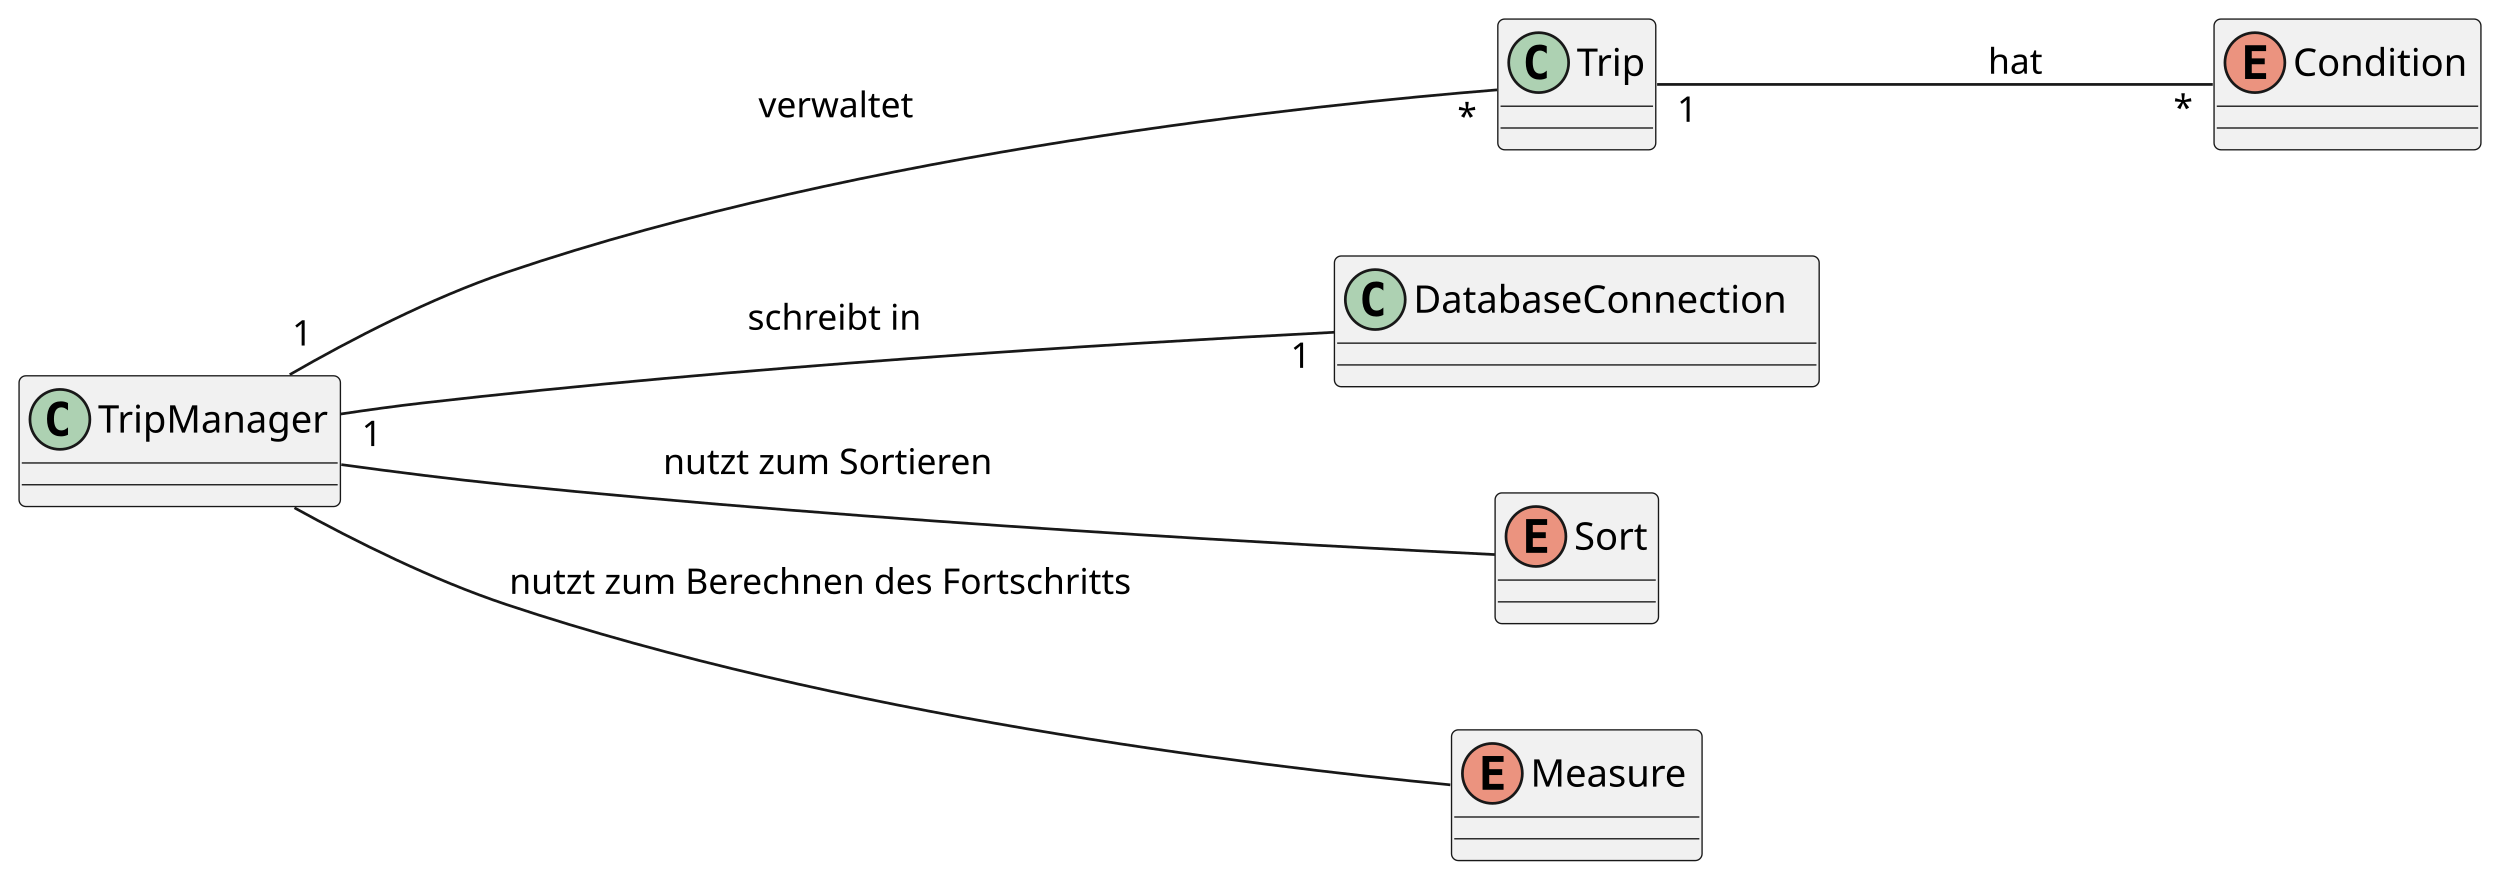
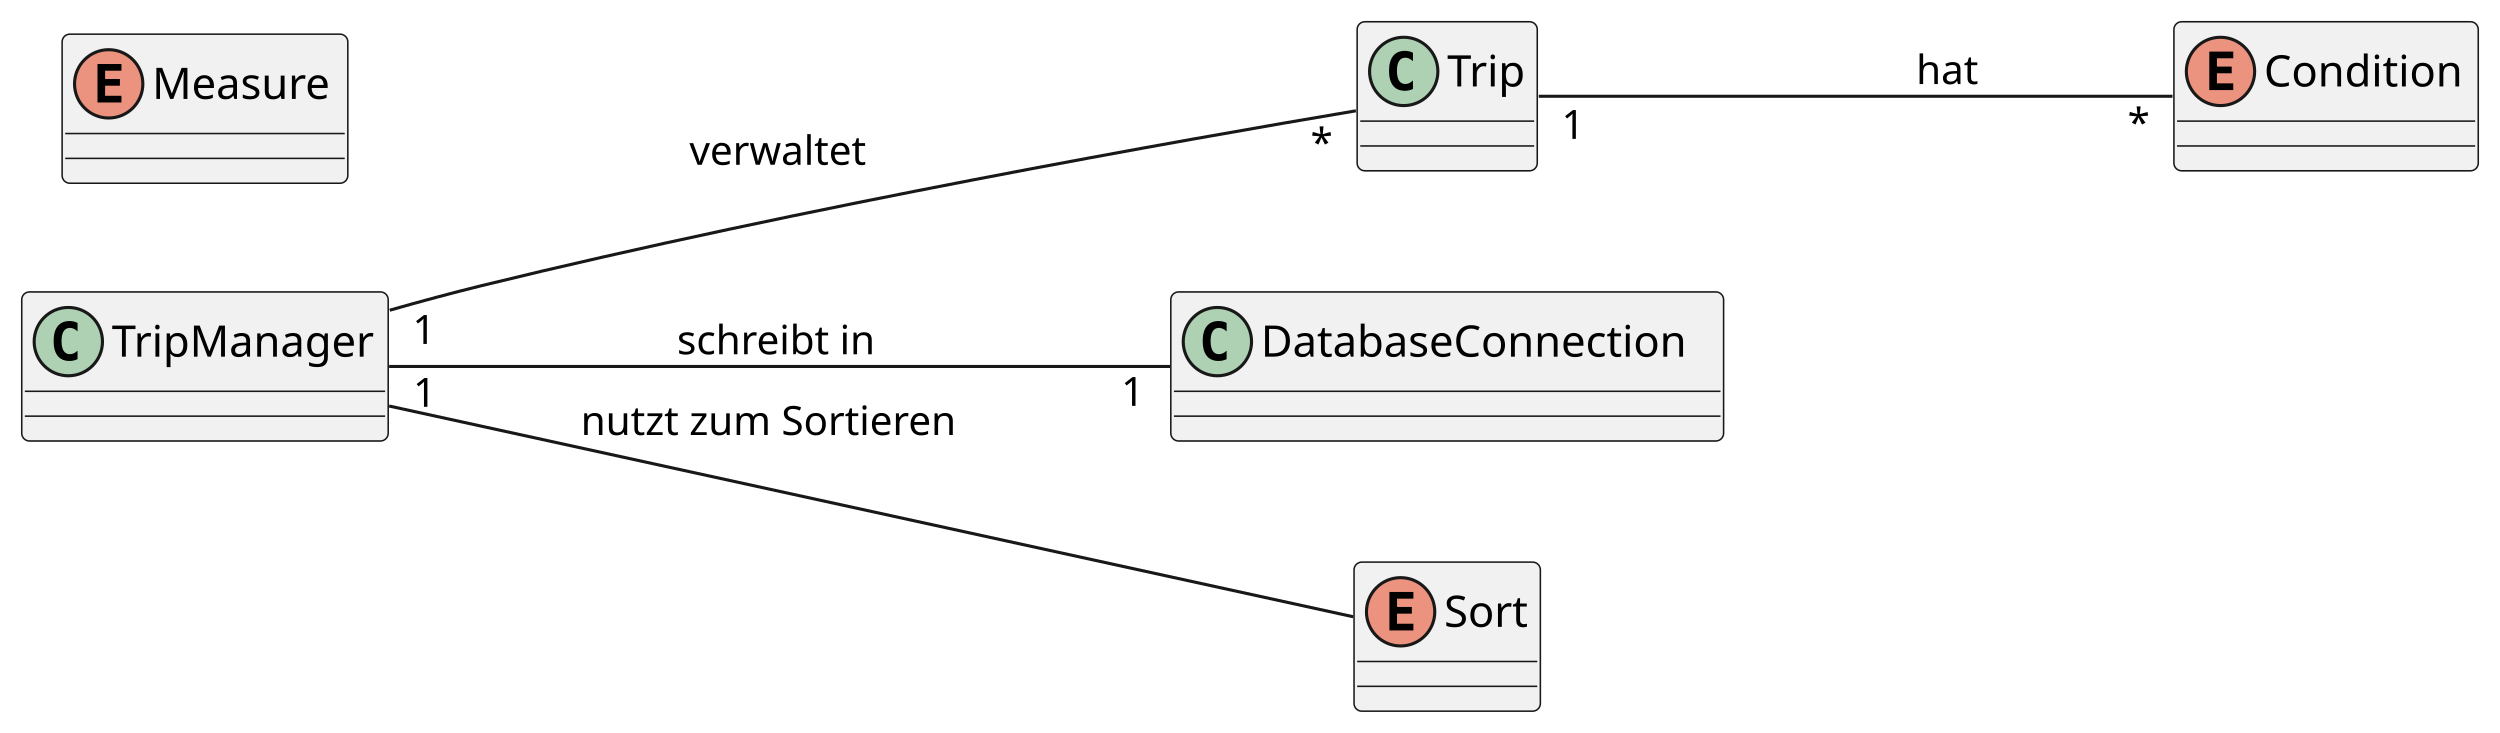
- <svg xmlns="http://www.w3.org/2000/svg" contentStyleType="text/css" height="323px" preserveAspectRatio="none" style="width:918px;height:323px;background:#FFFFFF;" version="1.1" viewBox="0 0 918 323" width="918px" zoomAndPan="magnify">
+ <svg xmlns="http://www.w3.org/2000/svg" contentStyleType="text/css" height="236px" preserveAspectRatio="none" style="width:805px;height:236px;background:#FFFFFF;" version="1.1" viewBox="0 0 805 236" width="805px" zoomAndPan="magnify">
  <defs />
  <g>
    <g id="elem_Trip">
-       <rect codeLine="3" fill="#F1F1F1" height="48" id="Trip" rx="2.5" ry="2.5" style="stroke:#181818;stroke-width:0.5;" width="58" x="550" y="7" />
-       <ellipse cx="565" cy="23" fill="#ADD1B2" rx="11" ry="11" style="stroke:#181818;stroke-width:1.0;" />
-       <path d="M567.969,28.641 Q567.391,28.938 566.75,29.078 Q566.109,29.234 565.406,29.234 Q562.906,29.234 561.578,27.594 Q560.266,25.938 560.266,22.812 Q560.266,19.688 561.578,18.031 Q562.906,16.375 565.406,16.375 Q566.109,16.375 566.75,16.531 Q567.406,16.688 567.969,16.984 L567.969,19.703 Q567.344,19.125 566.75,18.859 Q566.156,18.578 565.531,18.578 Q564.188,18.578 563.5,19.656 Q562.812,20.719 562.812,22.812 Q562.812,24.906 563.5,25.984 Q564.188,27.047 565.531,27.047 Q566.156,27.047 566.75,26.781 Q567.344,26.5 567.969,25.922 L567.969,28.641 Z " fill="#000000" />
-       <text fill="#000000" font-family="sans-serif" font-size="14" lengthAdjust="spacing" textLength="26" x="579" y="27.847">Trip</text>
-       <line style="stroke:#181818;stroke-width:0.5;" x1="551" x2="607" y1="39" y2="39" />
-       <line style="stroke:#181818;stroke-width:0.5;" x1="551" x2="607" y1="47" y2="47" />
+       <rect codeLine="3" fill="#F1F1F1" height="48" id="Trip" rx="2.5" ry="2.5" style="stroke:#181818;stroke-width:0.5;" width="58" x="437" y="7" />
+       <ellipse cx="452" cy="23" fill="#ADD1B2" rx="11" ry="11" style="stroke:#181818;stroke-width:1.0;" />
+       <path d="M454.969,28.641 Q454.391,28.938 453.75,29.078 Q453.109,29.234 452.406,29.234 Q449.906,29.234 448.578,27.594 Q447.266,25.938 447.266,22.812 Q447.266,19.688 448.578,18.031 Q449.906,16.375 452.406,16.375 Q453.109,16.375 453.75,16.531 Q454.406,16.688 454.969,16.984 L454.969,19.703 Q454.344,19.125 453.75,18.859 Q453.156,18.578 452.531,18.578 Q451.188,18.578 450.5,19.656 Q449.812,20.719 449.812,22.812 Q449.812,24.906 450.5,25.984 Q451.188,27.047 452.531,27.047 Q453.156,27.047 453.75,26.781 Q454.344,26.5 454.969,25.922 L454.969,28.641 Z " fill="#000000" />
+       <text fill="#000000" font-family="sans-serif" font-size="14" lengthAdjust="spacing" textLength="26" x="466" y="27.847">Trip</text>
+       <line style="stroke:#181818;stroke-width:0.5;" x1="438" x2="494" y1="39" y2="39" />
+       <line style="stroke:#181818;stroke-width:0.5;" x1="438" x2="494" y1="47" y2="47" />
    </g>
    <g id="elem_TripManager">
-       <rect codeLine="6" fill="#F1F1F1" height="48" id="TripManager" rx="2.5" ry="2.5" style="stroke:#181818;stroke-width:0.5;" width="118" x="7" y="138" />
-       <ellipse cx="22" cy="154" fill="#ADD1B2" rx="11" ry="11" style="stroke:#181818;stroke-width:1.0;" />
-       <path d="M24.969,159.641 Q24.391,159.938 23.75,160.078 Q23.109,160.234 22.406,160.234 Q19.906,160.234 18.578,158.594 Q17.266,156.938 17.266,153.812 Q17.266,150.688 18.578,149.031 Q19.906,147.375 22.406,147.375 Q23.109,147.375 23.75,147.531 Q24.406,147.688 24.969,147.984 L24.969,150.703 Q24.344,150.125 23.75,149.859 Q23.156,149.578 22.531,149.578 Q21.188,149.578 20.5,150.656 Q19.812,151.719 19.812,153.812 Q19.812,155.906 20.5,156.984 Q21.188,158.047 22.531,158.047 Q23.156,158.047 23.75,157.781 Q24.344,157.5 24.969,156.922 L24.969,159.641 Z " fill="#000000" />
-       <text fill="#000000" font-family="sans-serif" font-size="14" lengthAdjust="spacing" textLength="86" x="36" y="158.847">TripManager</text>
-       <line style="stroke:#181818;stroke-width:0.5;" x1="8" x2="124" y1="170" y2="170" />
-       <line style="stroke:#181818;stroke-width:0.5;" x1="8" x2="124" y1="178" y2="178" />
+       <rect codeLine="6" fill="#F1F1F1" height="48" id="TripManager" rx="2.5" ry="2.5" style="stroke:#181818;stroke-width:0.5;" width="118" x="7" y="94" />
+       <ellipse cx="22" cy="110" fill="#ADD1B2" rx="11" ry="11" style="stroke:#181818;stroke-width:1.0;" />
+       <path d="M24.969,115.641 Q24.391,115.938 23.75,116.078 Q23.109,116.234 22.406,116.234 Q19.906,116.234 18.578,114.594 Q17.266,112.938 17.266,109.812 Q17.266,106.688 18.578,105.031 Q19.906,103.375 22.406,103.375 Q23.109,103.375 23.75,103.531 Q24.406,103.688 24.969,103.984 L24.969,106.703 Q24.344,106.125 23.75,105.859 Q23.156,105.578 22.531,105.578 Q21.188,105.578 20.5,106.656 Q19.812,107.719 19.812,109.812 Q19.812,111.906 20.5,112.984 Q21.188,114.047 22.531,114.047 Q23.156,114.047 23.75,113.781 Q24.344,113.5 24.969,112.922 L24.969,115.641 Z " fill="#000000" />
+       <text fill="#000000" font-family="sans-serif" font-size="14" lengthAdjust="spacing" textLength="86" x="36" y="114.847">TripManager</text>
+       <line style="stroke:#181818;stroke-width:0.5;" x1="8" x2="124" y1="126" y2="126" />
+       <line style="stroke:#181818;stroke-width:0.5;" x1="8" x2="124" y1="134" y2="134" />
    </g>
    <g id="elem_DatabaseConnection">
-       <rect codeLine="9" fill="#F1F1F1" height="48" id="DatabaseConnection" rx="2.5" ry="2.5" style="stroke:#181818;stroke-width:0.5;" width="178" x="490" y="94" />
-       <ellipse cx="505" cy="110" fill="#ADD1B2" rx="11" ry="11" style="stroke:#181818;stroke-width:1.0;" />
-       <path d="M507.969,115.641 Q507.391,115.938 506.75,116.078 Q506.109,116.234 505.406,116.234 Q502.906,116.234 501.578,114.594 Q500.266,112.938 500.266,109.812 Q500.266,106.688 501.578,105.031 Q502.906,103.375 505.406,103.375 Q506.109,103.375 506.75,103.531 Q507.406,103.688 507.969,103.984 L507.969,106.703 Q507.344,106.125 506.75,105.859 Q506.156,105.578 505.531,105.578 Q504.188,105.578 503.5,106.656 Q502.812,107.719 502.812,109.812 Q502.812,111.906 503.5,112.984 Q504.188,114.047 505.531,114.047 Q506.156,114.047 506.75,113.781 Q507.344,113.5 507.969,112.922 L507.969,115.641 Z " fill="#000000" />
-       <text fill="#000000" font-family="sans-serif" font-size="14" lengthAdjust="spacing" textLength="146" x="519" y="114.847">DatabaseConnection</text>
-       <line style="stroke:#181818;stroke-width:0.5;" x1="491" x2="667" y1="126" y2="126" />
-       <line style="stroke:#181818;stroke-width:0.5;" x1="491" x2="667" y1="134" y2="134" />
+       <rect codeLine="9" fill="#F1F1F1" height="48" id="DatabaseConnection" rx="2.5" ry="2.5" style="stroke:#181818;stroke-width:0.5;" width="178" x="377" y="94" />
+       <ellipse cx="392" cy="110" fill="#ADD1B2" rx="11" ry="11" style="stroke:#181818;stroke-width:1.0;" />
+       <path d="M394.969,115.641 Q394.391,115.938 393.75,116.078 Q393.109,116.234 392.406,116.234 Q389.906,116.234 388.578,114.594 Q387.266,112.938 387.266,109.812 Q387.266,106.688 388.578,105.031 Q389.906,103.375 392.406,103.375 Q393.109,103.375 393.75,103.531 Q394.406,103.688 394.969,103.984 L394.969,106.703 Q394.344,106.125 393.75,105.859 Q393.156,105.578 392.531,105.578 Q391.188,105.578 390.5,106.656 Q389.812,107.719 389.812,109.812 Q389.812,111.906 390.5,112.984 Q391.188,114.047 392.531,114.047 Q393.156,114.047 393.75,113.781 Q394.344,113.5 394.969,112.922 L394.969,115.641 Z " fill="#000000" />
+       <text fill="#000000" font-family="sans-serif" font-size="14" lengthAdjust="spacing" textLength="146" x="406" y="114.847">DatabaseConnection</text>
+       <line style="stroke:#181818;stroke-width:0.5;" x1="378" x2="554" y1="126" y2="126" />
+       <line style="stroke:#181818;stroke-width:0.5;" x1="378" x2="554" y1="134" y2="134" />
    </g>
    <g id="elem_Condition">
-       <rect codeLine="12" fill="#F1F1F1" height="48" id="Condition" rx="2.5" ry="2.5" style="stroke:#181818;stroke-width:0.5;" width="98" x="813" y="7" />
-       <ellipse cx="828" cy="23" fill="#EB937F" rx="11" ry="11" style="stroke:#181818;stroke-width:1.0;" />
-       <path d="M832.109,29 L824.391,29 L824.391,16.609 L832.109,16.609 L832.109,18.766 L826.844,18.766 L826.844,21.438 L831.609,21.438 L831.609,23.594 L826.844,23.594 L826.844,26.844 L832.109,26.844 L832.109,29 Z " fill="#000000" />
-       <text fill="#000000" font-family="sans-serif" font-size="14" lengthAdjust="spacing" textLength="66" x="842" y="27.847">Condition</text>
-       <line style="stroke:#181818;stroke-width:0.5;" x1="814" x2="910" y1="39" y2="39" />
-       <line style="stroke:#181818;stroke-width:0.5;" x1="814" x2="910" y1="47" y2="47" />
+       <rect codeLine="12" fill="#F1F1F1" height="48" id="Condition" rx="2.5" ry="2.5" style="stroke:#181818;stroke-width:0.5;" width="98" x="700" y="7" />
+       <ellipse cx="715" cy="23" fill="#EB937F" rx="11" ry="11" style="stroke:#181818;stroke-width:1.0;" />
+       <path d="M719.109,29 L711.391,29 L711.391,16.609 L719.109,16.609 L719.109,18.766 L713.844,18.766 L713.844,21.438 L718.609,21.438 L718.609,23.594 L713.844,23.594 L713.844,26.844 L719.109,26.844 L719.109,29 Z " fill="#000000" />
+       <text fill="#000000" font-family="sans-serif" font-size="14" lengthAdjust="spacing" textLength="66" x="729" y="27.847">Condition</text>
+       <line style="stroke:#181818;stroke-width:0.5;" x1="701" x2="797" y1="39" y2="39" />
+       <line style="stroke:#181818;stroke-width:0.5;" x1="701" x2="797" y1="47" y2="47" />
    </g>
    <g id="elem_Sort">
-       <rect codeLine="15" fill="#F1F1F1" height="48" id="Sort" rx="2.5" ry="2.5" style="stroke:#181818;stroke-width:0.5;" width="60" x="549" y="181" />
-       <ellipse cx="564" cy="197" fill="#EB937F" rx="11" ry="11" style="stroke:#181818;stroke-width:1.0;" />
-       <path d="M568.109,203 L560.391,203 L560.391,190.609 L568.109,190.609 L568.109,192.766 L562.844,192.766 L562.844,195.438 L567.609,195.438 L567.609,197.594 L562.844,197.594 L562.844,200.844 L568.109,200.844 L568.109,203 Z " fill="#000000" />
-       <text fill="#000000" font-family="sans-serif" font-size="14" lengthAdjust="spacing" textLength="28" x="578" y="201.847">Sort</text>
-       <line style="stroke:#181818;stroke-width:0.5;" x1="550" x2="608" y1="213" y2="213" />
-       <line style="stroke:#181818;stroke-width:0.5;" x1="550" x2="608" y1="221" y2="221" />
+       <rect codeLine="15" fill="#F1F1F1" height="48" id="Sort" rx="2.5" ry="2.5" style="stroke:#181818;stroke-width:0.5;" width="60" x="436" y="181" />
+       <ellipse cx="451" cy="197" fill="#EB937F" rx="11" ry="11" style="stroke:#181818;stroke-width:1.0;" />
+       <path d="M455.109,203 L447.391,203 L447.391,190.609 L455.109,190.609 L455.109,192.766 L449.844,192.766 L449.844,195.438 L454.609,195.438 L454.609,197.594 L449.844,197.594 L449.844,200.844 L455.109,200.844 L455.109,203 Z " fill="#000000" />
+       <text fill="#000000" font-family="sans-serif" font-size="14" lengthAdjust="spacing" textLength="28" x="465" y="201.847">Sort</text>
+       <line style="stroke:#181818;stroke-width:0.5;" x1="437" x2="495" y1="213" y2="213" />
+       <line style="stroke:#181818;stroke-width:0.5;" x1="437" x2="495" y1="221" y2="221" />
    </g>
    <g id="elem_Measure">
-       <rect codeLine="18" fill="#F1F1F1" height="48" id="Measure" rx="2.5" ry="2.5" style="stroke:#181818;stroke-width:0.5;" width="92" x="533" y="268" />
-       <ellipse cx="548" cy="284" fill="#EB937F" rx="11" ry="11" style="stroke:#181818;stroke-width:1.0;" />
-       <path d="M552.109,290 L544.391,290 L544.391,277.609 L552.109,277.609 L552.109,279.766 L546.844,279.766 L546.844,282.438 L551.609,282.438 L551.609,284.594 L546.844,284.594 L546.844,287.844 L552.109,287.844 L552.109,290 Z " fill="#000000" />
-       <text fill="#000000" font-family="sans-serif" font-size="14" lengthAdjust="spacing" textLength="60" x="562" y="288.847">Measure</text>
-       <line style="stroke:#181818;stroke-width:0.5;" x1="534" x2="624" y1="300" y2="300" />
-       <line style="stroke:#181818;stroke-width:0.5;" x1="534" x2="624" y1="308" y2="308" />
+       <rect codeLine="18" fill="#F1F1F1" height="48" id="Measure" rx="2.5" ry="2.5" style="stroke:#181818;stroke-width:0.5;" width="92" x="20" y="11" />
+       <ellipse cx="35" cy="27" fill="#EB937F" rx="11" ry="11" style="stroke:#181818;stroke-width:1.0;" />
+       <path d="M39.109,33 L31.391,33 L31.391,20.609 L39.109,20.609 L39.109,22.766 L33.844,22.766 L33.844,25.438 L38.609,25.438 L38.609,27.594 L33.844,27.594 L33.844,30.844 L39.109,30.844 L39.109,33 Z " fill="#000000" />
+       <text fill="#000000" font-family="sans-serif" font-size="14" lengthAdjust="spacing" textLength="60" x="49" y="31.847">Measure</text>
+       <line style="stroke:#181818;stroke-width:0.5;" x1="21" x2="111" y1="43" y2="43" />
+       <line style="stroke:#181818;stroke-width:0.5;" x1="21" x2="111" y1="51" y2="51" />
    </g>
    <g id="link_Trip_Condition">
-       <path codeLine="21" d="M608.49,31 C656.42,31 753.69,31 812.53,31 " fill="none" id="Trip-Condition" style="stroke:#181818;stroke-width:1.0;" />
-       <text fill="#000000" font-family="sans-serif" font-size="13" lengthAdjust="spacing" textLength="21" x="730" y="27.067">hat</text>
-       <text fill="#000000" font-family="sans-serif" font-size="13" lengthAdjust="spacing" textLength="8" x="615.816" y="44.722">1</text>
-       <text fill="#000000" font-family="sans-serif" font-size="13" lengthAdjust="spacing" textLength="7" x="798.081" y="44.131">*</text>
+       <path codeLine="21" d="M495.49,31 C543.42,31 640.69,31 699.53,31 " fill="none" id="Trip-Condition" style="stroke:#181818;stroke-width:1.0;" />
+       <text fill="#000000" font-family="sans-serif" font-size="13" lengthAdjust="spacing" textLength="21" x="617" y="27.067">hat</text>
+       <text fill="#000000" font-family="sans-serif" font-size="13" lengthAdjust="spacing" textLength="8" x="502.816" y="44.722">1</text>
+       <text fill="#000000" font-family="sans-serif" font-size="13" lengthAdjust="spacing" textLength="7" x="685.081" y="44.131">*</text>
    </g>
    <g id="link_TripManager_Trip">
-       <path codeLine="22" d="M106.39,137.57 C128.94,124.6 158.21,109.44 186,100 C317.52,55.35 484.17,38.28 549.71,33 " fill="none" id="TripManager-Trip" style="stroke:#181818;stroke-width:1.0;" />
-       <text fill="#000000" font-family="sans-serif" font-size="13" lengthAdjust="spacing" textLength="58" x="278.5" y="43.067">verwaltet</text>
-       <text fill="#000000" font-family="sans-serif" font-size="13" lengthAdjust="spacing" textLength="8" x="107.26" y="126.87">1</text>
-       <text fill="#000000" font-family="sans-serif" font-size="13" lengthAdjust="spacing" textLength="7" x="535.127" y="47.279">*</text>
+       <path codeLine="22" d="M125.49,99.89 C135.3,97.09 145.41,94.36 155,92 C257.81,66.76 381.8,44.9 436.6,35.68 " fill="none" id="TripManager-Trip" style="stroke:#181818;stroke-width:1.0;" />
+       <text fill="#000000" font-family="sans-serif" font-size="13" lengthAdjust="spacing" textLength="58" x="222" y="53.067">verwaltet</text>
+       <text fill="#000000" font-family="sans-serif" font-size="13" lengthAdjust="spacing" textLength="8" x="132.831" y="110.738">1</text>
+       <text fill="#000000" font-family="sans-serif" font-size="13" lengthAdjust="spacing" textLength="7" x="421.992" y="50.579">*</text>
    </g>
    <g id="link_TripManager_DatabaseConnection">
-       <path codeLine="23" d="M125.12,152.02 C135.07,150.52 145.32,149.11 155,148 C270.38,134.76 404.18,126.44 489.89,122.01 " fill="none" id="TripManager-DatabaseConnection" style="stroke:#181818;stroke-width:1.0;" />
-       <text fill="#000000" font-family="sans-serif" font-size="13" lengthAdjust="spacing" textLength="66" x="274.5" y="121.067">schreibt in</text>
-       <text fill="#000000" font-family="sans-serif" font-size="13" lengthAdjust="spacing" textLength="8" x="132.813" y="163.793">1</text>
-       <text fill="#000000" font-family="sans-serif" font-size="13" lengthAdjust="spacing" textLength="8" x="473.888" y="135.072">1</text>
+       <path codeLine="23" d="M125.3,118 C191.48,118 300.16,118 376.74,118 " fill="none" id="TripManager-DatabaseConnection" style="stroke:#181818;stroke-width:1.0;" />
+       <text fill="#000000" font-family="sans-serif" font-size="13" lengthAdjust="spacing" textLength="66" x="218" y="114.067">schreibt in</text>
+       <text fill="#000000" font-family="sans-serif" font-size="13" lengthAdjust="spacing" textLength="8" x="133.015" y="130.989">1</text>
+       <text fill="#000000" font-family="sans-serif" font-size="13" lengthAdjust="spacing" textLength="8" x="361.017" y="130.694">1</text>
    </g>
    <g id="link_TripManager_Sort">
-       <path codeLine="24" d="M125.32,170.61 C144.61,173.25 166.19,175.99 186,178 C321.4,191.75 483.83,200.47 548.93,203.64 " fill="none" id="TripManager-Sort" style="stroke:#181818;stroke-width:1.0;" />
-       <text fill="#000000" font-family="sans-serif" font-size="13" lengthAdjust="spacing" textLength="128" x="243.5" y="174.067">nutzt zum Sortieren</text>
-     </g>
-     <g id="link_TripManager_Measure">
-       <path codeLine="25" d="M108.12,186.47 C130.48,198.8 159,213 186,222 C307.49,262.51 458.42,281.05 532.57,288.2 " fill="none" id="TripManager-Measure" style="stroke:#181818;stroke-width:1.0;" />
-       <text fill="#000000" font-family="sans-serif" font-size="13" lengthAdjust="spacing" textLength="241" x="187" y="218.067">nutzt zum Berechnen des Fortschritts</text>
+       <path codeLine="24" d="M125.3,130.74 C211.66,149.62 370.42,184.33 435.74,198.6 " fill="none" id="TripManager-Sort" style="stroke:#181818;stroke-width:1.0;" />
+       <text fill="#000000" font-family="sans-serif" font-size="13" lengthAdjust="spacing" textLength="128" x="187" y="140.067">nutzt zum Sortieren</text>
    </g>
  </g>
</svg>
